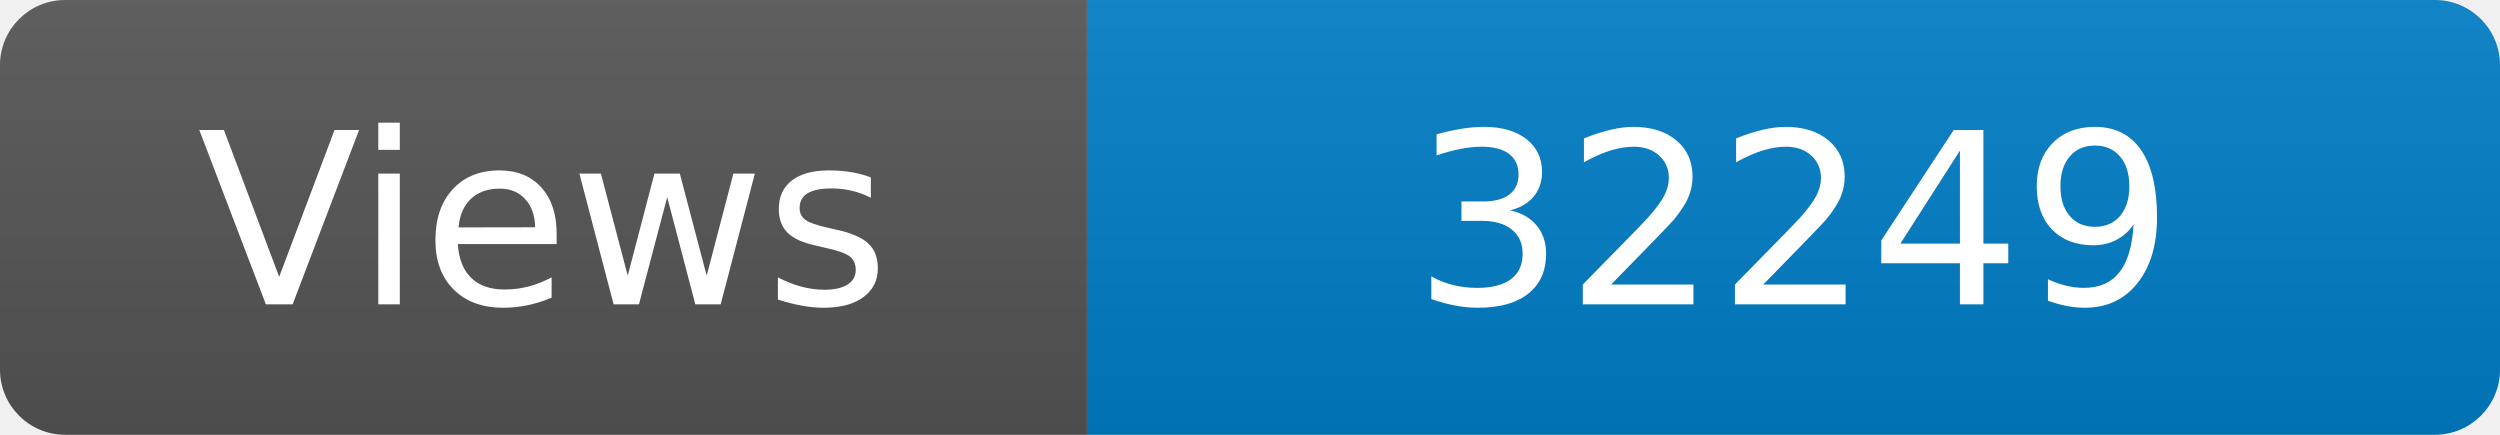
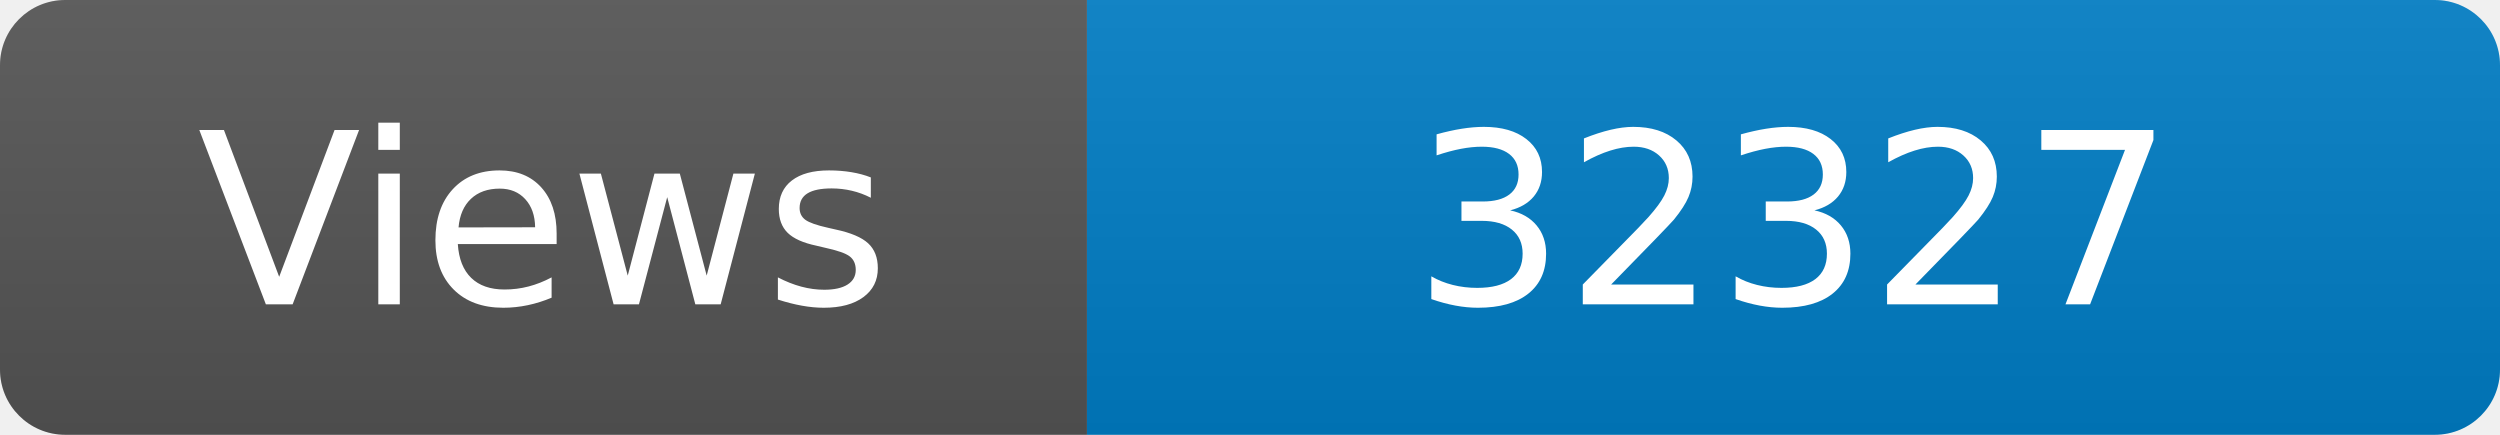
<svg xmlns="http://www.w3.org/2000/svg" width="115" height="20" role="img" aria-label="Maintained?: yes">
  <linearGradient id="s" x2="0" y2="100%">
    <stop offset="0" stop-color="#bbb" stop-opacity=".1" />
    <stop offset="1" stop-opacity=".1" />
  </linearGradient>
  <clipPath id="r">
    <rect width="115" height="20" rx="3" fill="#fff" />
  </clipPath>
  <g clip-path="url(#r)">
    <rect width="50" height="20" fill="#555" />
    <rect x="50" width="160" height="20" fill="#007ec6" />
    <rect width="115" height="20" fill="url(#s)" />
  </g>
  <g fill="#fff" text-anchor="middle" font-family="Verdana,Geneva,DejaVu Sans,sans-serif" font-size="110">
    <text x="250" y="140" transform="scale(.1)" fill="#fff">Views</text>
-     <text x="825" y="140" transform="scale(.1)" fill="#fff">32249</text>
+     <text x="825" y="140" transform="scale(.1)" fill="#fff">32327</text>
  </g>
</svg>
